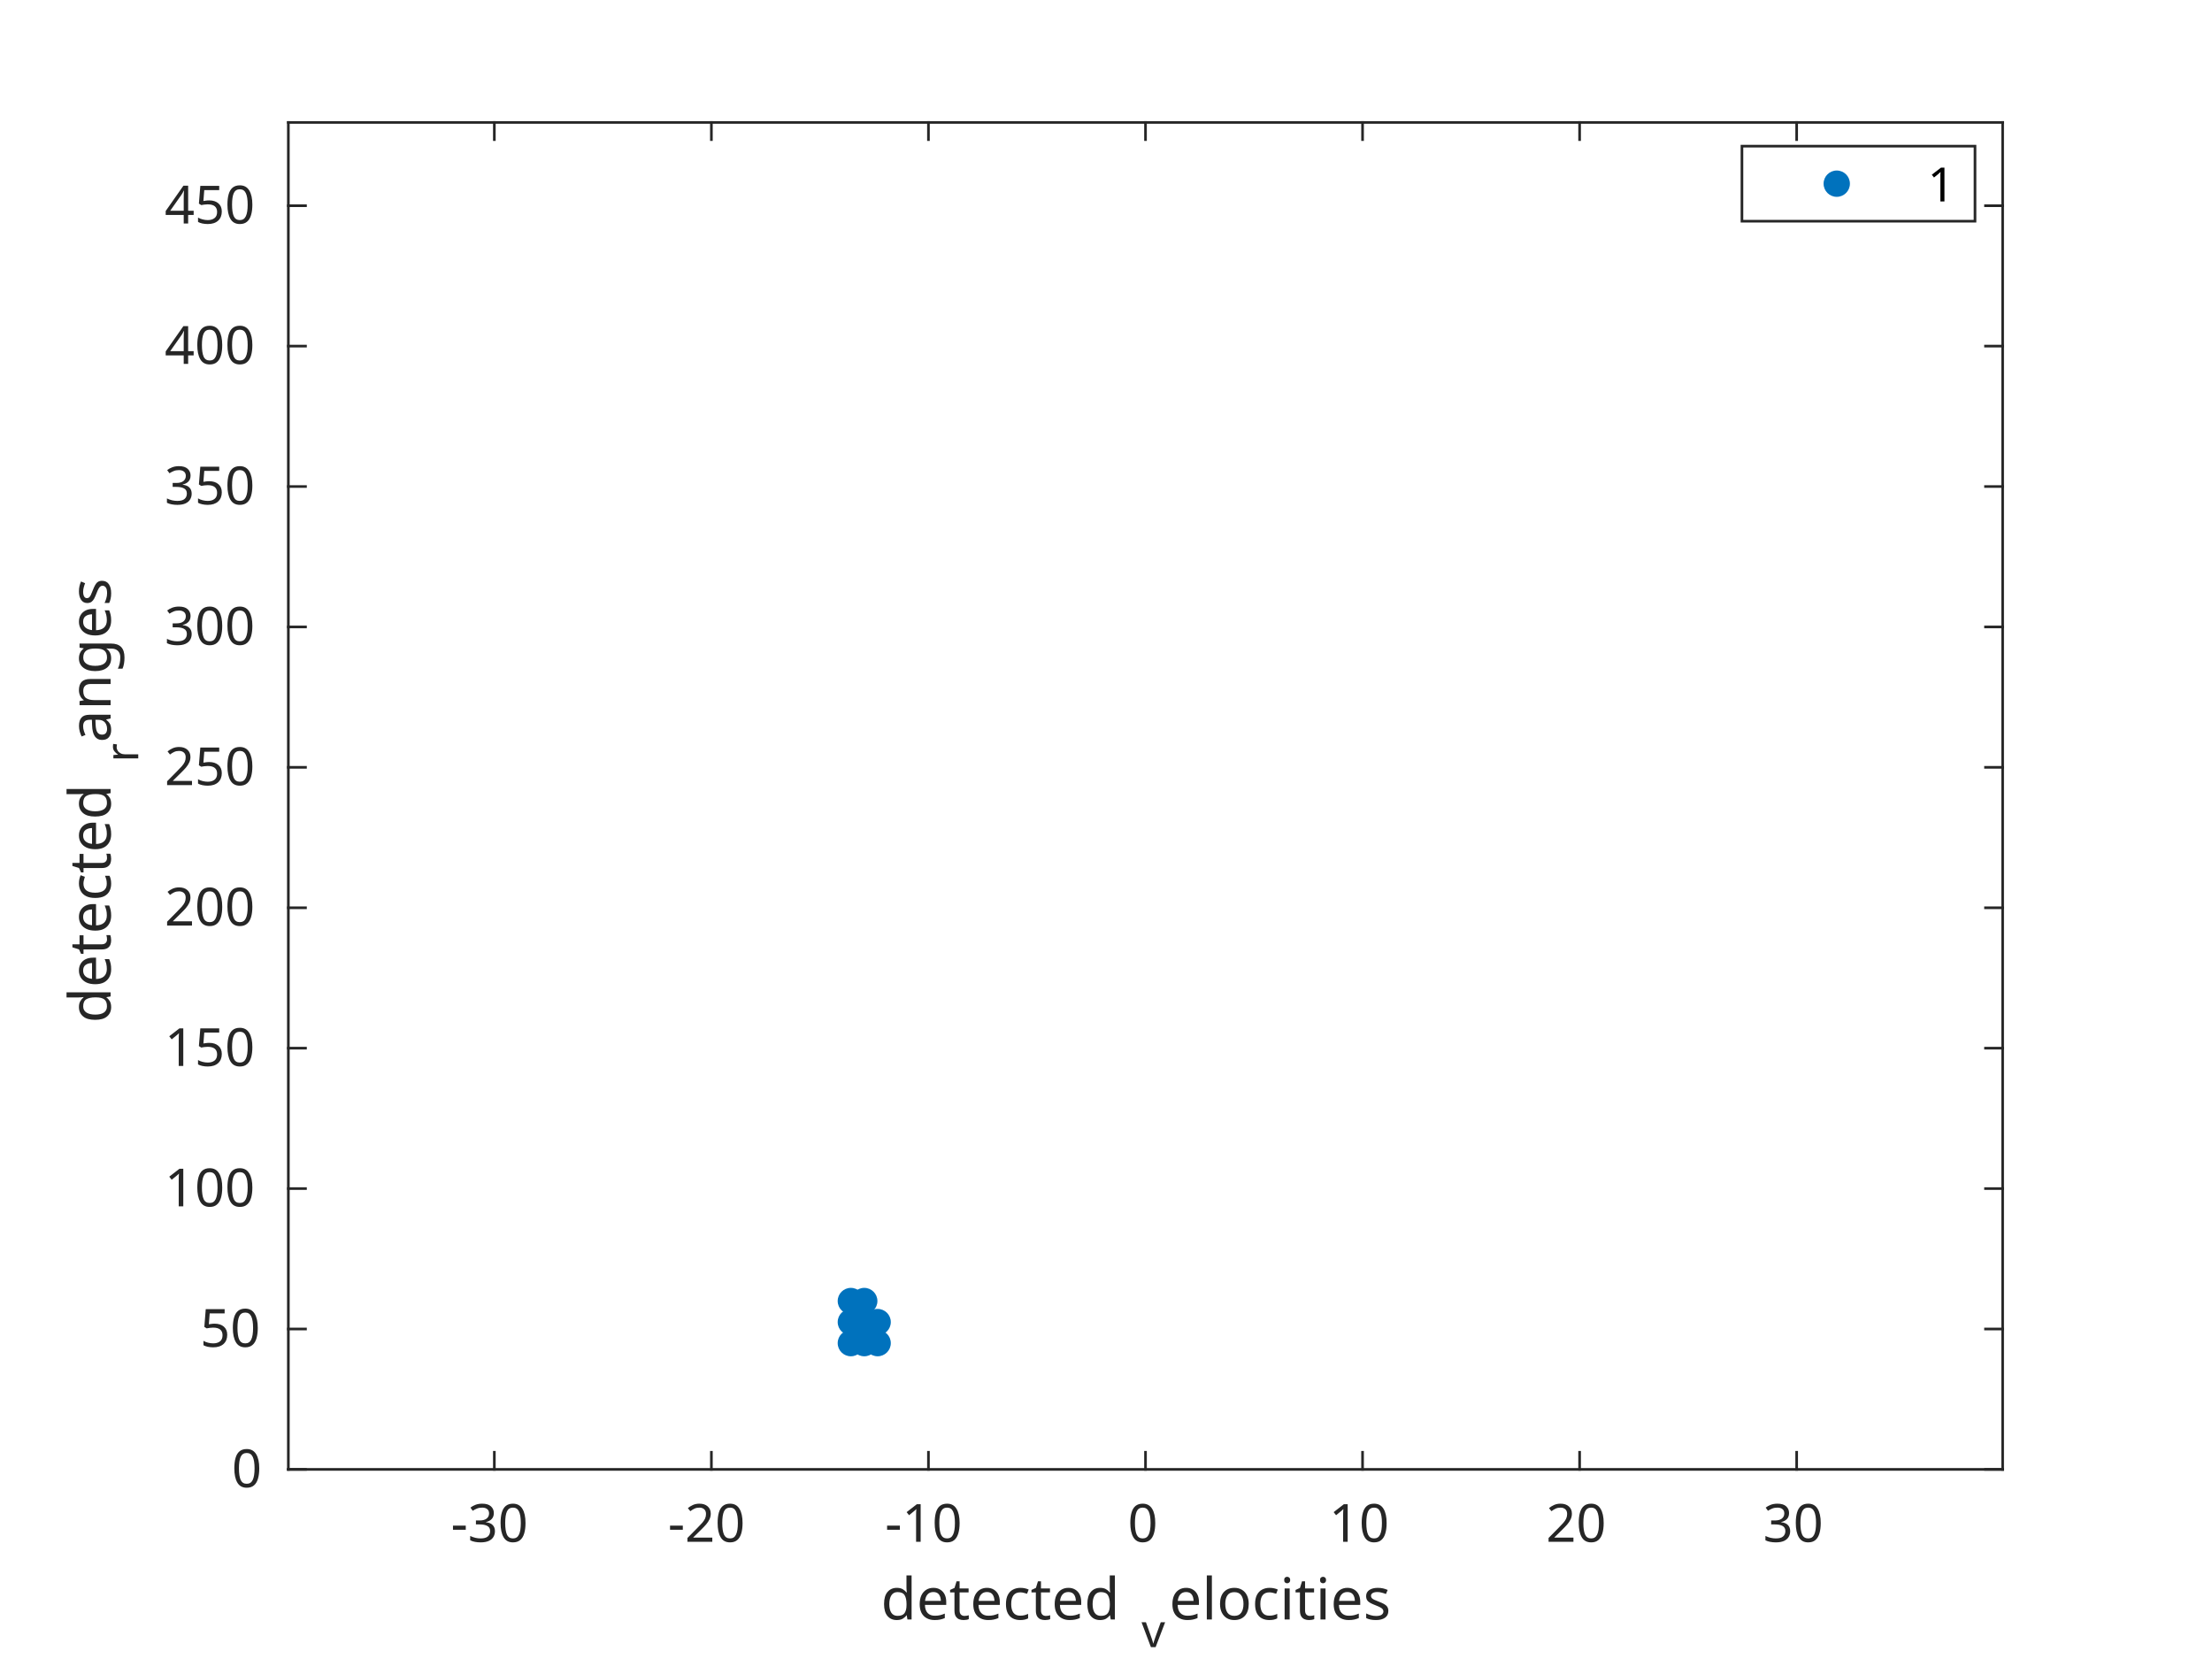
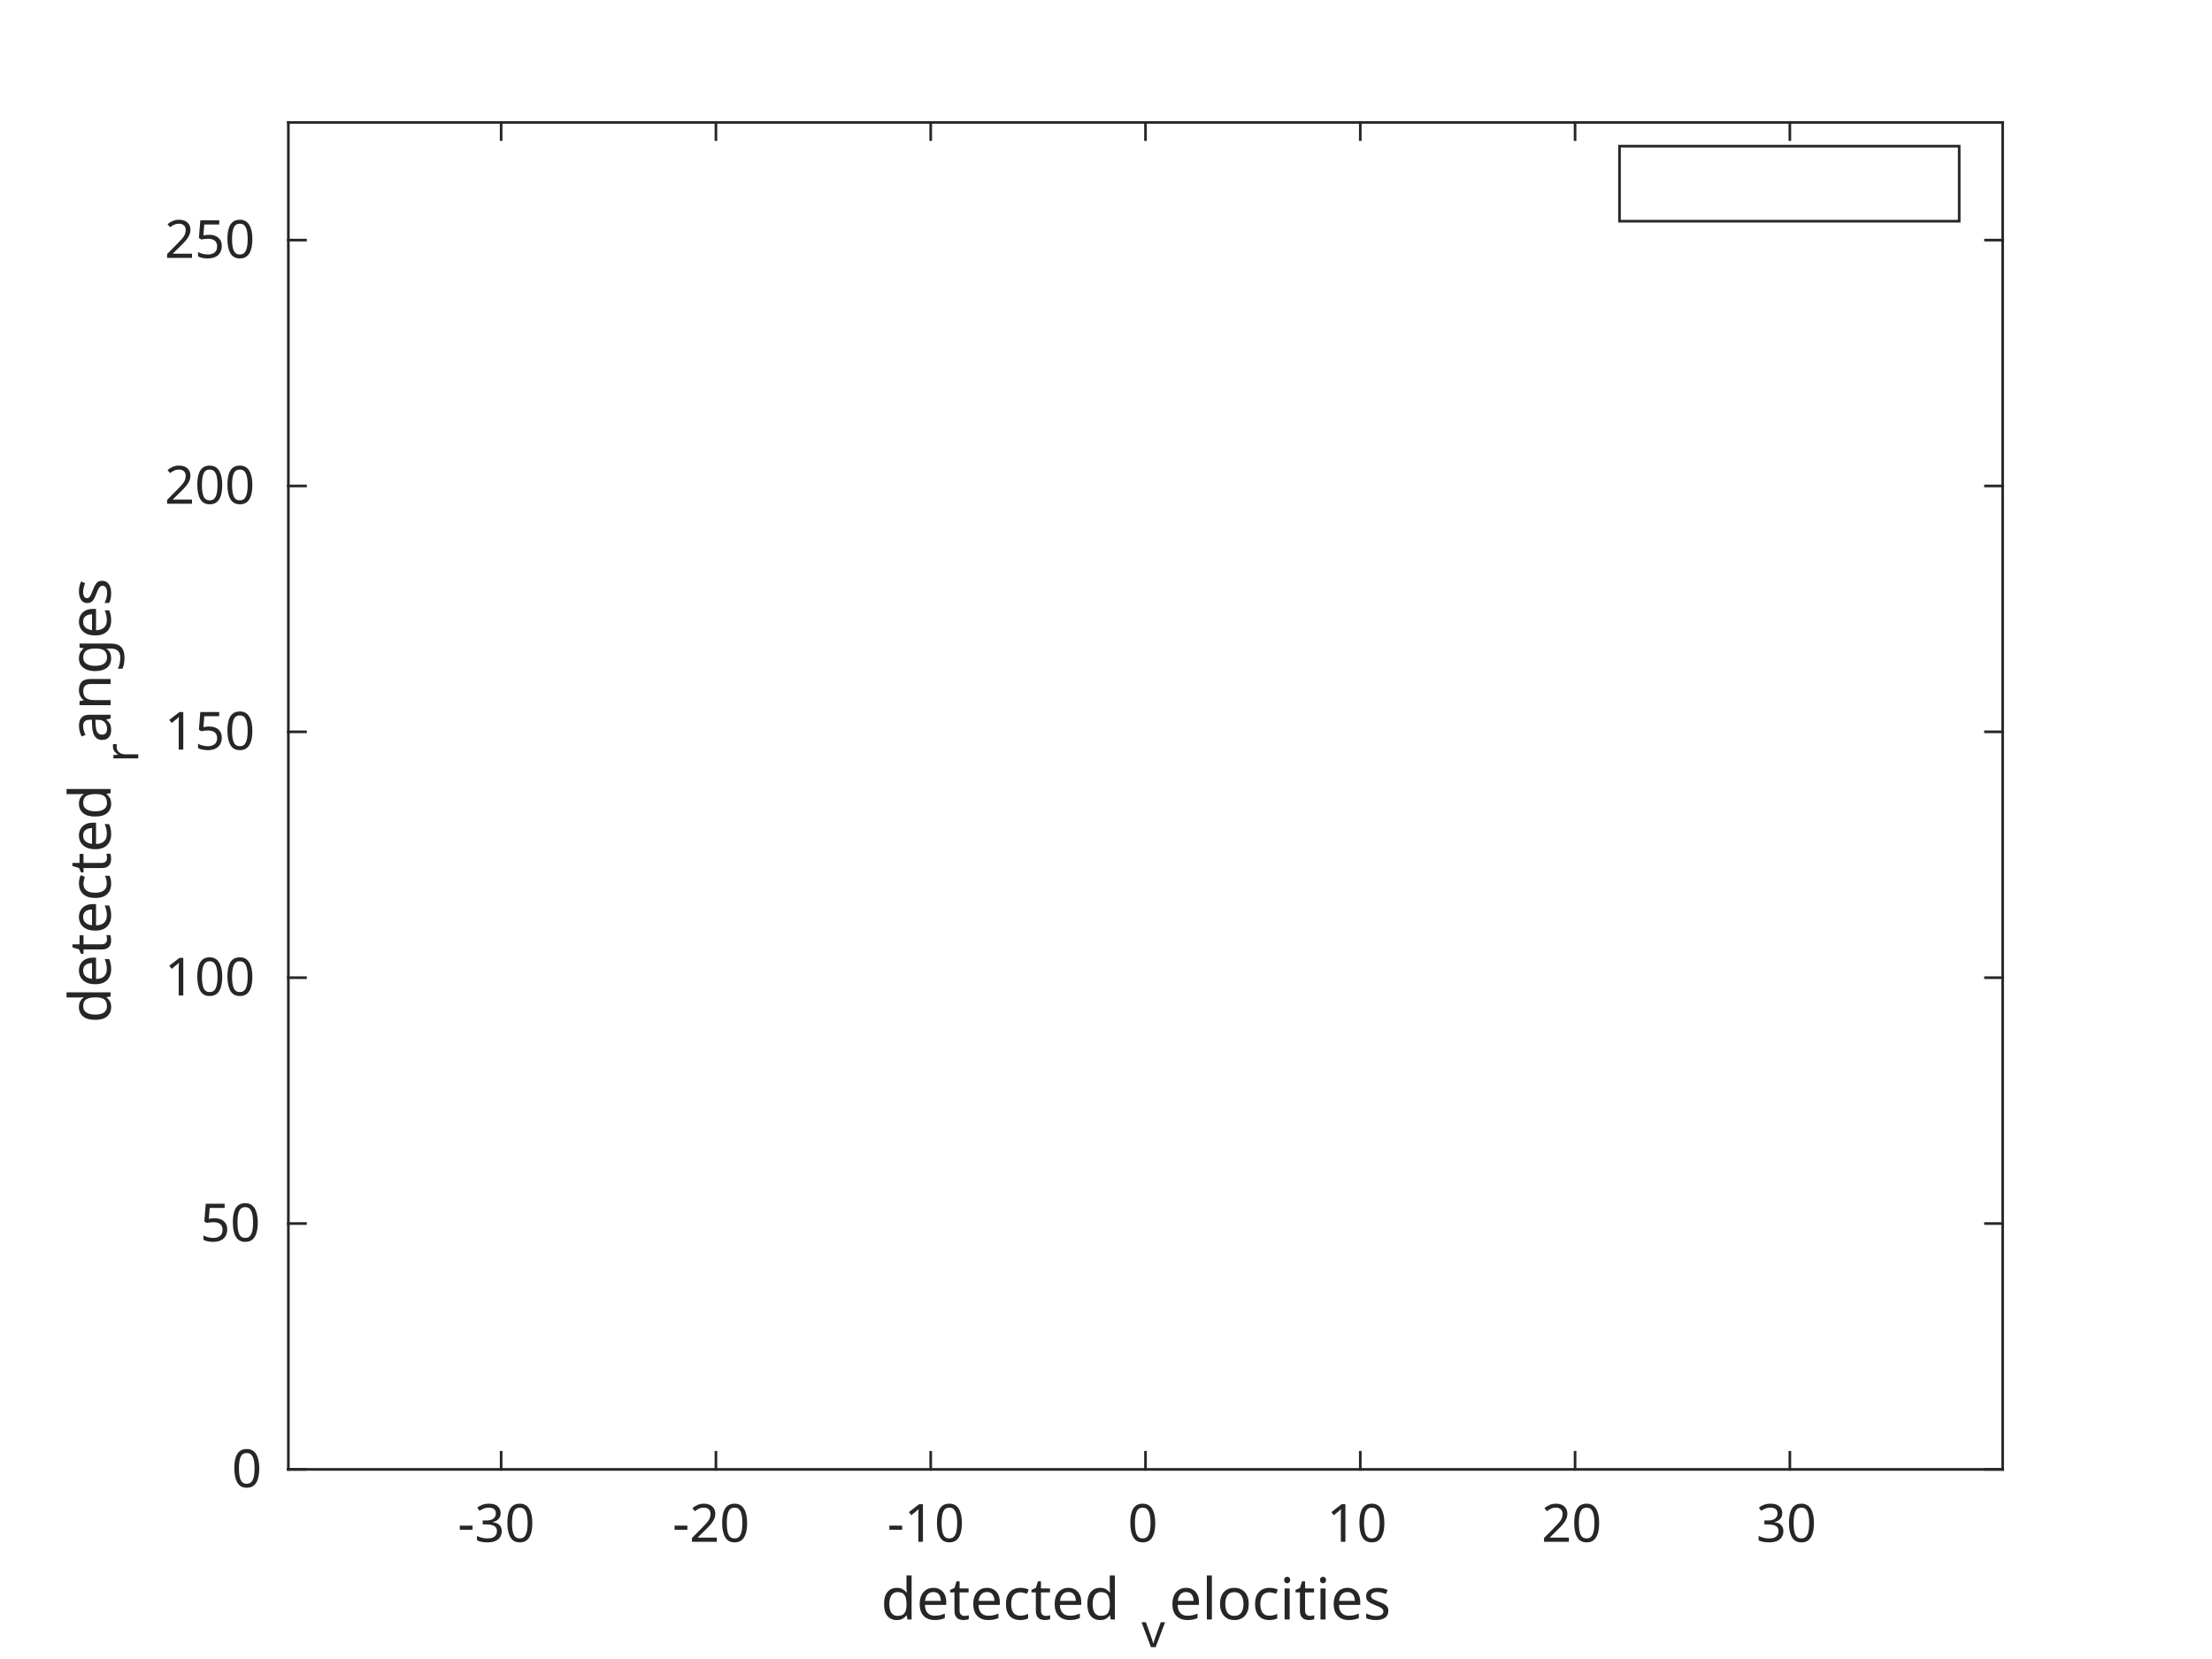
<svg xmlns="http://www.w3.org/2000/svg" style="fill-opacity:1; color-rendering:auto; color-interpolation:auto; text-rendering:auto; stroke:black; stroke-linecap:square; stroke-miterlimit:10; shape-rendering:auto; stroke-opacity:1; fill:black; stroke-dasharray:none; font-weight:normal; stroke-width:1; font-family:'Dialog'; font-style:normal; stroke-linejoin:miter; font-size:12px; stroke-dashoffset:0; image-rendering:auto;" width="560" height="420">
  <defs id="genericDefs" />
  <g>
    <defs id="defs1">
      <clipPath clipPathUnits="userSpaceOnUse" id="clipPath1">
        <path d="M0 0 L560 0 L560 420 L0 420 L0 0 Z" />
      </clipPath>
      <font horiz-adv-x="60.01" id="font1">
        <font-face ascent="92.822" descent="23.584" units-per-em="100" style="font-style:normal; font-family:SansSerif; font-weight:normal;" />
        <missing-glyph horiz-adv-x="60.01" d="M4.984 -17.672 L4.984 70.516 L54.984 70.516 L54.984 -17.672 L4.984 -17.672 ZM10.594 -12.109 L49.422 -12.109 L49.422 64.891 L10.594 64.891 L10.594 -12.109 Z" />
        <glyph unicode="0" horiz-adv-x="63.623" d="M31.781 66.406 Q24.172 66.406 20.336 58.914 Q16.5 51.422 16.5 36.375 Q16.5 21.391 20.336 13.891 Q24.172 6.391 31.781 6.391 Q39.453 6.391 43.289 13.891 Q47.125 21.391 47.125 36.375 Q47.125 51.422 43.289 58.914 Q39.453 66.406 31.781 66.406 ZM31.781 74.219 Q44.047 74.219 50.516 64.523 Q56.984 54.828 56.984 36.375 Q56.984 17.969 50.516 8.273 Q44.047 -1.422 31.781 -1.422 Q19.531 -1.422 13.062 8.273 Q6.594 17.969 6.594 36.375 Q6.594 54.828 13.062 64.523 Q19.531 74.219 31.781 74.219 Z" />
        <glyph unicode="3" horiz-adv-x="63.623" d="M40.578 39.312 Q47.656 37.797 51.633 33.008 Q55.609 28.219 55.609 21.188 Q55.609 10.406 48.188 4.492 Q40.766 -1.422 27.094 -1.422 Q22.516 -1.422 17.656 -0.516 Q12.797 0.391 7.625 2.203 L7.625 11.719 Q11.719 9.328 16.602 8.109 Q21.484 6.891 26.812 6.891 Q36.078 6.891 40.938 10.547 Q45.797 14.203 45.797 21.188 Q45.797 27.641 41.281 31.273 Q36.766 34.906 28.719 34.906 L20.219 34.906 L20.219 43.016 L29.109 43.016 Q36.375 43.016 40.234 45.922 Q44.094 48.828 44.094 54.297 Q44.094 59.906 40.117 62.914 Q36.141 65.922 28.719 65.922 Q24.656 65.922 20.016 65.039 Q15.375 64.156 9.812 62.312 L9.812 71.094 Q15.438 72.656 20.344 73.438 Q25.25 74.219 29.594 74.219 Q40.828 74.219 47.367 69.117 Q53.906 64.016 53.906 55.328 Q53.906 49.266 50.438 45.094 Q46.969 40.922 40.578 39.312 Z" />
        <glyph unicode="-" horiz-adv-x="36.084" d="M4.891 31.391 L31.203 31.391 L31.203 23.391 L4.891 23.391 L4.891 31.391 Z" />
        <glyph unicode="2" horiz-adv-x="63.623" d="M19.188 8.297 L53.609 8.297 L53.609 0 L7.328 0 L7.328 8.297 Q12.938 14.109 22.633 23.898 Q32.328 33.688 34.812 36.531 Q39.547 41.844 41.43 45.531 Q43.312 49.219 43.312 52.781 Q43.312 58.594 39.234 62.258 Q35.156 65.922 28.609 65.922 Q23.969 65.922 18.82 64.312 Q13.672 62.703 7.812 59.422 L7.812 69.391 Q13.766 71.781 18.945 73 Q24.125 74.219 28.422 74.219 Q39.75 74.219 46.484 68.555 Q53.219 62.891 53.219 53.422 Q53.219 48.922 51.539 44.898 Q49.859 40.875 45.406 35.406 Q44.188 33.984 37.648 27.219 Q31.109 20.453 19.188 8.297 Z" />
        <glyph unicode="1" horiz-adv-x="63.623" d="M12.406 8.297 L28.516 8.297 L28.516 63.922 L10.984 60.406 L10.984 69.391 L28.422 72.906 L38.281 72.906 L38.281 8.297 L54.391 8.297 L54.391 0 L12.406 0 L12.406 8.297 Z" />
        <glyph unicode="c" horiz-adv-x="54.98" d="M48.781 52.594 L48.781 44.188 Q44.969 46.297 41.141 47.344 Q37.312 48.391 33.406 48.391 Q24.656 48.391 19.82 42.852 Q14.984 37.312 14.984 27.297 Q14.984 17.281 19.82 11.742 Q24.656 6.203 33.406 6.203 Q37.312 6.203 41.141 7.25 Q44.969 8.297 48.781 10.406 L48.781 2.094 Q45.016 0.344 40.992 -0.539 Q36.969 -1.422 32.422 -1.422 Q20.062 -1.422 12.789 6.344 Q5.516 14.109 5.516 27.297 Q5.516 40.672 12.867 48.336 Q20.219 56 33.016 56 Q37.156 56 41.109 55.148 Q45.062 54.297 48.781 52.594 Z" />
        <glyph unicode="t" horiz-adv-x="39.209" d="M18.312 70.219 L18.312 54.688 L36.812 54.688 L36.812 47.703 L18.312 47.703 L18.312 18.016 Q18.312 11.328 20.141 9.422 Q21.969 7.516 27.594 7.516 L36.812 7.516 L36.812 0 L27.594 0 Q17.188 0 13.234 3.883 Q9.281 7.766 9.281 18.016 L9.281 47.703 L2.688 47.703 L2.688 54.688 L9.281 54.688 L9.281 70.219 L18.312 70.219 Z" />
        <glyph unicode="e" horiz-adv-x="61.523" d="M56.203 29.594 L56.203 25.203 L14.891 25.203 Q15.484 15.922 20.484 11.062 Q25.484 6.203 34.422 6.203 Q39.594 6.203 44.453 7.469 Q49.312 8.734 54.109 11.281 L54.109 2.781 Q49.266 0.734 44.188 -0.344 Q39.109 -1.422 33.891 -1.422 Q20.797 -1.422 13.156 6.195 Q5.516 13.812 5.516 26.812 Q5.516 40.234 12.766 48.117 Q20.016 56 32.328 56 Q43.359 56 49.781 48.898 Q56.203 41.797 56.203 29.594 ZM47.219 32.234 Q47.125 39.594 43.094 43.992 Q39.062 48.391 32.422 48.391 Q24.906 48.391 20.391 44.141 Q15.875 39.891 15.188 32.172 L47.219 32.234 Z" />
        <glyph unicode="d" horiz-adv-x="63.477" d="M45.406 46.391 L45.406 75.984 L54.391 75.984 L54.391 0 L45.406 0 L45.406 8.203 Q42.578 3.328 38.258 0.953 Q33.938 -1.422 27.875 -1.422 Q17.969 -1.422 11.742 6.492 Q5.516 14.406 5.516 27.297 Q5.516 40.188 11.742 48.094 Q17.969 56 27.875 56 Q33.938 56 38.258 53.633 Q42.578 51.266 45.406 46.391 ZM14.797 27.297 Q14.797 17.391 18.875 11.75 Q22.953 6.109 30.078 6.109 Q37.203 6.109 41.305 11.75 Q45.406 17.391 45.406 27.297 Q45.406 37.203 41.305 42.844 Q37.203 48.484 30.078 48.484 Q22.953 48.484 18.875 42.844 Q14.797 37.203 14.797 27.297 Z" />
        <glyph unicode="v" horiz-adv-x="59.18" d="M2.984 54.688 L12.5 54.688 L29.594 8.797 L46.688 54.688 L56.203 54.688 L35.688 0 L23.484 0 L2.984 54.688 Z" />
        <glyph unicode="s" horiz-adv-x="52.1" d="M44.281 53.078 L44.281 44.578 Q40.484 46.531 36.383 47.508 Q32.281 48.484 27.875 48.484 Q21.188 48.484 17.844 46.438 Q14.5 44.391 14.5 40.281 Q14.5 37.156 16.891 35.375 Q19.281 33.594 26.516 31.984 L29.594 31.297 Q39.156 29.25 43.188 25.516 Q47.219 21.781 47.219 15.094 Q47.219 7.469 41.188 3.023 Q35.156 -1.422 24.609 -1.422 Q20.219 -1.422 15.453 -0.562 Q10.688 0.297 5.422 2 L5.422 11.281 Q10.406 8.688 15.234 7.398 Q20.062 6.109 24.812 6.109 Q31.156 6.109 34.57 8.281 Q37.984 10.453 37.984 14.406 Q37.984 18.062 35.523 20.016 Q33.062 21.969 24.703 23.781 L21.578 24.516 Q13.234 26.266 9.523 29.906 Q5.812 33.547 5.812 39.891 Q5.812 47.609 11.281 51.805 Q16.75 56 26.812 56 Q31.781 56 36.18 55.273 Q40.578 54.547 44.281 53.078 Z" />
        <glyph unicode="i" horiz-adv-x="27.783" d="M9.422 54.688 L18.406 54.688 L18.406 0 L9.422 0 L9.422 54.688 ZM9.422 75.984 L18.406 75.984 L18.406 64.594 L9.422 64.594 L9.422 75.984 Z" />
        <glyph unicode="o" horiz-adv-x="61.182" d="M30.609 48.391 Q23.391 48.391 19.188 42.75 Q14.984 37.109 14.984 27.297 Q14.984 17.484 19.164 11.844 Q23.344 6.203 30.609 6.203 Q37.797 6.203 41.992 11.867 Q46.188 17.531 46.188 27.297 Q46.188 37.016 41.992 42.703 Q37.797 48.391 30.609 48.391 ZM30.609 56 Q42.328 56 49.023 48.383 Q55.719 40.766 55.719 27.297 Q55.719 13.875 49.023 6.227 Q42.328 -1.422 30.609 -1.422 Q18.844 -1.422 12.18 6.227 Q5.516 13.875 5.516 27.297 Q5.516 40.766 12.18 48.383 Q18.844 56 30.609 56 Z" />
        <glyph unicode="l" horiz-adv-x="27.783" d="M9.422 75.984 L18.406 75.984 L18.406 0 L9.422 0 L9.422 75.984 Z" />
        <glyph unicode="5" horiz-adv-x="63.623" d="M10.797 72.906 L49.516 72.906 L49.516 64.594 L19.828 64.594 L19.828 46.734 Q21.969 47.469 24.117 47.828 Q26.266 48.188 28.422 48.188 Q40.625 48.188 47.758 41.5 Q54.891 34.812 54.891 23.391 Q54.891 11.625 47.562 5.102 Q40.234 -1.422 26.906 -1.422 Q22.312 -1.422 17.555 -0.641 Q12.797 0.141 7.719 1.703 L7.719 11.625 Q12.109 9.234 16.797 8.062 Q21.484 6.891 26.703 6.891 Q35.156 6.891 40.086 11.328 Q45.016 15.766 45.016 23.391 Q45.016 31 40.086 35.445 Q35.156 39.891 26.703 39.891 Q22.75 39.891 18.82 39.016 Q14.891 38.141 10.797 36.281 L10.797 72.906 Z" />
-         <glyph unicode="4" horiz-adv-x="63.623" d="M37.797 64.312 L12.891 25.391 L37.797 25.391 L37.797 64.312 ZM35.203 72.906 L47.609 72.906 L47.609 25.391 L58.016 25.391 L58.016 17.188 L47.609 17.188 L47.609 0 L37.797 0 L37.797 17.188 L4.891 17.188 L4.891 26.703 L35.203 72.906 Z" />
        <glyph unicode="r" horiz-adv-x="41.113" d="M41.109 46.297 Q39.594 47.172 37.812 47.586 Q36.031 48 33.891 48 Q26.266 48 22.188 43.047 Q18.109 38.094 18.109 28.812 L18.109 0 L9.078 0 L9.078 54.688 L18.109 54.688 L18.109 46.188 Q20.953 51.172 25.492 53.586 Q30.031 56 36.531 56 Q37.453 56 38.578 55.883 Q39.703 55.766 41.062 55.516 L41.109 46.297 Z" />
        <glyph unicode="g" horiz-adv-x="63.477" d="M45.406 27.984 Q45.406 37.75 41.383 43.117 Q37.359 48.484 30.078 48.484 Q22.859 48.484 18.828 43.117 Q14.797 37.75 14.797 27.984 Q14.797 18.266 18.828 12.891 Q22.859 7.516 30.078 7.516 Q37.359 7.516 41.383 12.891 Q45.406 18.266 45.406 27.984 ZM54.391 6.781 Q54.391 -7.172 48.195 -13.984 Q42 -20.797 29.203 -20.797 Q24.469 -20.797 20.266 -20.094 Q16.062 -19.391 12.109 -17.922 L12.109 -9.188 Q16.062 -11.328 19.922 -12.352 Q23.781 -13.375 27.781 -13.375 Q36.625 -13.375 41.016 -8.766 Q45.406 -4.156 45.406 5.172 L45.406 9.625 Q42.625 4.781 38.281 2.391 Q33.938 0 27.875 0 Q17.828 0 11.672 7.664 Q5.516 15.328 5.516 27.984 Q5.516 40.672 11.672 48.336 Q17.828 56 27.875 56 Q33.938 56 38.281 53.609 Q42.625 51.219 45.406 46.391 L45.406 54.688 L54.391 54.688 L54.391 6.781 Z" />
        <glyph unicode="n" horiz-adv-x="63.379" d="M54.891 33.016 L54.891 0 L45.906 0 L45.906 32.719 Q45.906 40.484 42.875 44.336 Q39.844 48.188 33.797 48.188 Q26.516 48.188 22.312 43.555 Q18.109 38.922 18.109 30.906 L18.109 0 L9.078 0 L9.078 54.688 L18.109 54.688 L18.109 46.188 Q21.344 51.125 25.711 53.562 Q30.078 56 35.797 56 Q45.219 56 50.055 50.172 Q54.891 44.344 54.891 33.016 Z" />
        <glyph unicode="a" horiz-adv-x="61.279" d="M34.281 27.484 Q23.391 27.484 19.188 25 Q14.984 22.516 14.984 16.5 Q14.984 11.719 18.141 8.914 Q21.297 6.109 26.703 6.109 Q34.188 6.109 38.703 11.406 Q43.219 16.703 43.219 25.484 L43.219 27.484 L34.281 27.484 ZM52.203 31.203 L52.203 0 L43.219 0 L43.219 8.297 Q40.141 3.328 35.547 0.953 Q30.953 -1.422 24.312 -1.422 Q15.922 -1.422 10.961 3.297 Q6 8.016 6 15.922 Q6 25.141 12.18 29.828 Q18.359 34.516 30.609 34.516 L43.219 34.516 L43.219 35.406 Q43.219 41.609 39.141 45 Q35.062 48.391 27.688 48.391 Q23 48.391 18.555 47.266 Q14.109 46.141 10.016 43.891 L10.016 52.203 Q14.938 54.109 19.578 55.055 Q24.219 56 28.609 56 Q40.484 56 46.344 49.852 Q52.203 43.703 52.203 31.203 Z" />
      </font>
    </defs>
    <g style="fill:white; stroke:white;">
      <rect x="0" y="0" width="560" style="clip-path:url(#clipPath1); stroke:none;" height="420" />
    </g>
    <g style="fill:white; text-rendering:optimizeSpeed; color-rendering:optimizeSpeed; image-rendering:optimizeSpeed; shape-rendering:crispEdges; stroke:white; color-interpolation:sRGB;">
      <rect x="0" width="560" height="420" y="0" style="stroke:none;" />
      <path style="stroke:none;" d="M73 372 L507 372 L507 31 L73 31 Z" />
    </g>
    <g style="fill:rgb(38,38,38); text-rendering:geometricPrecision; image-rendering:optimizeQuality; color-rendering:optimizeQuality; stroke-linejoin:round; stroke:rgb(38,38,38); color-interpolation:linearRGB; stroke-width:0.667;">
      <line y2="372" style="fill:none;" x1="73" x2="507" y1="372" />
      <line y2="31" style="fill:none;" x1="73" x2="507" y1="31" />
-       <line y2="367.66" style="fill:none;" x1="125.149" x2="125.149" y1="372" />
-       <line y2="367.66" style="fill:none;" x1="180.1" x2="180.1" y1="372" />
-       <line y2="367.66" style="fill:none;" x1="235.05" x2="235.05" y1="372" />
+       <line y2="367.66" style="fill:none;" x1="126.873" x2="126.873" y1="372" />
+       <line y2="367.66" style="fill:none;" x1="181.248" x2="181.248" y1="372" />
+       <line y2="367.66" style="fill:none;" x1="235.624" x2="235.624" y1="372" />
      <line y2="367.66" style="fill:none;" x1="290" x2="290" y1="372" />
-       <line y2="367.66" style="fill:none;" x1="344.95" x2="344.95" y1="372" />
-       <line y2="367.66" style="fill:none;" x1="399.901" x2="399.901" y1="372" />
-       <line y2="367.66" style="fill:none;" x1="454.851" x2="454.851" y1="372" />
-       <line y2="35.34" style="fill:none;" x1="125.149" x2="125.149" y1="31" />
-       <line y2="35.34" style="fill:none;" x1="180.1" x2="180.1" y1="31" />
-       <line y2="35.34" style="fill:none;" x1="235.05" x2="235.05" y1="31" />
+       <line y2="367.66" style="fill:none;" x1="344.376" x2="344.376" y1="372" />
+       <line y2="367.66" style="fill:none;" x1="398.752" x2="398.752" y1="372" />
+       <line y2="367.66" style="fill:none;" x1="453.127" x2="453.127" y1="372" />
+       <line y2="35.34" style="fill:none;" x1="126.873" x2="126.873" y1="31" />
+       <line y2="35.34" style="fill:none;" x1="181.248" x2="181.248" y1="31" />
+       <line y2="35.34" style="fill:none;" x1="235.624" x2="235.624" y1="31" />
      <line y2="35.34" style="fill:none;" x1="290" x2="290" y1="31" />
-       <line y2="35.34" style="fill:none;" x1="344.95" x2="344.95" y1="31" />
-       <line y2="35.34" style="fill:none;" x1="399.901" x2="399.901" y1="31" />
-       <line y2="35.34" style="fill:none;" x1="454.851" x2="454.851" y1="31" />
+       <line y2="35.34" style="fill:none;" x1="344.376" x2="344.376" y1="31" />
+       <line y2="35.34" style="fill:none;" x1="398.752" x2="398.752" y1="31" />
+       <line y2="35.34" style="fill:none;" x1="453.127" x2="453.127" y1="31" />
    </g>
-     <g transform="translate(125.1493,377.3333)" style="font-size:13.333px; fill:rgb(38,38,38); text-rendering:geometricPrecision; image-rendering:optimizeQuality; color-rendering:optimizeQuality; font-family:'SansSerif'; stroke:rgb(38,38,38); color-interpolation:linearRGB;">
+     <g transform="translate(126.8725,377.3333)" style="font-size:13.333px; fill:rgb(38,38,38); text-rendering:geometricPrecision; image-rendering:optimizeQuality; color-rendering:optimizeQuality; font-family:'SansSerif'; stroke:rgb(38,38,38); color-interpolation:linearRGB;">
      <text x="-11" xml:space="preserve" y="13" style="stroke:none;">-30</text>
    </g>
-     <g transform="translate(180.0996,377.3333)" style="font-size:13.333px; fill:rgb(38,38,38); text-rendering:geometricPrecision; image-rendering:optimizeQuality; color-rendering:optimizeQuality; font-family:'SansSerif'; stroke:rgb(38,38,38); color-interpolation:linearRGB;">
+     <g transform="translate(181.2483,377.3333)" style="font-size:13.333px; fill:rgb(38,38,38); text-rendering:geometricPrecision; image-rendering:optimizeQuality; color-rendering:optimizeQuality; font-family:'SansSerif'; stroke:rgb(38,38,38); color-interpolation:linearRGB;">
      <text x="-11" xml:space="preserve" y="13" style="stroke:none;">-20</text>
    </g>
-     <g transform="translate(235.0498,377.3333)" style="font-size:13.333px; fill:rgb(38,38,38); text-rendering:geometricPrecision; image-rendering:optimizeQuality; color-rendering:optimizeQuality; font-family:'SansSerif'; stroke:rgb(38,38,38); color-interpolation:linearRGB;">
+     <g transform="translate(235.6242,377.3333)" style="font-size:13.333px; fill:rgb(38,38,38); text-rendering:geometricPrecision; image-rendering:optimizeQuality; color-rendering:optimizeQuality; font-family:'SansSerif'; stroke:rgb(38,38,38); color-interpolation:linearRGB;">
      <text x="-11" xml:space="preserve" y="13" style="stroke:none;">-10</text>
    </g>
    <g transform="translate(290,377.3333)" style="font-size:13.333px; fill:rgb(38,38,38); text-rendering:geometricPrecision; image-rendering:optimizeQuality; color-rendering:optimizeQuality; font-family:'SansSerif'; stroke:rgb(38,38,38); color-interpolation:linearRGB;">
      <text x="-4.5" xml:space="preserve" y="13" style="stroke:none;">0</text>
    </g>
-     <g transform="translate(344.9502,377.3333)" style="font-size:13.333px; fill:rgb(38,38,38); text-rendering:geometricPrecision; image-rendering:optimizeQuality; color-rendering:optimizeQuality; font-family:'SansSerif'; stroke:rgb(38,38,38); color-interpolation:linearRGB;">
+     <g transform="translate(344.3758,377.3333)" style="font-size:13.333px; fill:rgb(38,38,38); text-rendering:geometricPrecision; image-rendering:optimizeQuality; color-rendering:optimizeQuality; font-family:'SansSerif'; stroke:rgb(38,38,38); color-interpolation:linearRGB;">
      <text x="-8.5" xml:space="preserve" y="13" style="stroke:none;">10</text>
    </g>
-     <g transform="translate(399.9005,377.3333)" style="font-size:13.333px; fill:rgb(38,38,38); text-rendering:geometricPrecision; image-rendering:optimizeQuality; color-rendering:optimizeQuality; font-family:'SansSerif'; stroke:rgb(38,38,38); color-interpolation:linearRGB;">
+     <g transform="translate(398.7516,377.3333)" style="font-size:13.333px; fill:rgb(38,38,38); text-rendering:geometricPrecision; image-rendering:optimizeQuality; color-rendering:optimizeQuality; font-family:'SansSerif'; stroke:rgb(38,38,38); color-interpolation:linearRGB;">
      <text x="-8.5" xml:space="preserve" y="13" style="stroke:none;">20</text>
    </g>
-     <g transform="translate(454.8507,377.3333)" style="font-size:13.333px; fill:rgb(38,38,38); text-rendering:geometricPrecision; image-rendering:optimizeQuality; color-rendering:optimizeQuality; font-family:'SansSerif'; stroke:rgb(38,38,38); color-interpolation:linearRGB;">
+     <g transform="translate(453.1275,377.3333)" style="font-size:13.333px; fill:rgb(38,38,38); text-rendering:geometricPrecision; image-rendering:optimizeQuality; color-rendering:optimizeQuality; font-family:'SansSerif'; stroke:rgb(38,38,38); color-interpolation:linearRGB;">
      <text x="-8.5" xml:space="preserve" y="13" style="stroke:none;">30</text>
    </g>
    <g transform="translate(223,410)" style="font-size:14.667px; fill:rgb(38,38,38); text-rendering:geometricPrecision; image-rendering:optimizeQuality; color-rendering:optimizeQuality; font-family:'SansSerif'; stroke:rgb(38,38,38); color-interpolation:linearRGB;">
      <text x="0" xml:space="preserve" y="0" style="stroke:none;">detected</text>
    </g>
    <g transform="translate(289,417)" style="font-size:11.733px; fill:rgb(38,38,38); text-rendering:geometricPrecision; image-rendering:optimizeQuality; color-rendering:optimizeQuality; font-family:'SansSerif'; stroke:rgb(38,38,38); color-interpolation:linearRGB;">
      <text x="0" xml:space="preserve" y="0" style="stroke:none;">v</text>
    </g>
    <g transform="translate(296,410)" style="font-size:14.667px; fill:rgb(38,38,38); text-rendering:geometricPrecision; image-rendering:optimizeQuality; color-rendering:optimizeQuality; font-family:'SansSerif'; stroke:rgb(38,38,38); color-interpolation:linearRGB;">
      <text x="0" xml:space="preserve" y="0" style="stroke:none;">elocities</text>
    </g>
    <g style="fill:rgb(38,38,38); text-rendering:geometricPrecision; image-rendering:optimizeQuality; color-rendering:optimizeQuality; stroke-linejoin:round; stroke:rgb(38,38,38); color-interpolation:linearRGB; stroke-width:0.667;">
      <line y2="31" style="fill:none;" x1="73" x2="73" y1="372" />
      <line y2="31" style="fill:none;" x1="507" x2="507" y1="372" />
      <line y2="372" style="fill:none;" x1="73" x2="77.34" y1="372" />
-       <line y2="336.453" style="fill:none;" x1="73" x2="77.34" y1="336.453" />
-       <line y2="300.906" style="fill:none;" x1="73" x2="77.34" y1="300.906" />
-       <line y2="265.359" style="fill:none;" x1="73" x2="77.34" y1="265.359" />
-       <line y2="229.812" style="fill:none;" x1="73" x2="77.34" y1="229.812" />
-       <line y2="194.265" style="fill:none;" x1="73" x2="77.34" y1="194.265" />
-       <line y2="158.718" style="fill:none;" x1="73" x2="77.34" y1="158.718" />
-       <line y2="123.171" style="fill:none;" x1="73" x2="77.34" y1="123.171" />
-       <line y2="87.624" style="fill:none;" x1="73" x2="77.34" y1="87.624" />
-       <line y2="52.077" style="fill:none;" x1="73" x2="77.34" y1="52.077" />
+       <line y2="309.758" style="fill:none;" x1="73" x2="77.34" y1="309.758" />
+       <line y2="247.515" style="fill:none;" x1="73" x2="77.34" y1="247.515" />
+       <line y2="185.273" style="fill:none;" x1="73" x2="77.34" y1="185.273" />
+       <line y2="123.03" style="fill:none;" x1="73" x2="77.34" y1="123.03" />
+       <line y2="60.788" style="fill:none;" x1="73" x2="77.34" y1="60.788" />
      <line y2="372" style="fill:none;" x1="507" x2="502.66" y1="372" />
-       <line y2="336.453" style="fill:none;" x1="507" x2="502.66" y1="336.453" />
-       <line y2="300.906" style="fill:none;" x1="507" x2="502.66" y1="300.906" />
-       <line y2="265.359" style="fill:none;" x1="507" x2="502.66" y1="265.359" />
-       <line y2="229.812" style="fill:none;" x1="507" x2="502.66" y1="229.812" />
-       <line y2="194.265" style="fill:none;" x1="507" x2="502.66" y1="194.265" />
-       <line y2="158.718" style="fill:none;" x1="507" x2="502.66" y1="158.718" />
-       <line y2="123.171" style="fill:none;" x1="507" x2="502.66" y1="123.171" />
-       <line y2="87.624" style="fill:none;" x1="507" x2="502.66" y1="87.624" />
-       <line y2="52.077" style="fill:none;" x1="507" x2="502.66" y1="52.077" />
+       <line y2="309.758" style="fill:none;" x1="507" x2="502.66" y1="309.758" />
+       <line y2="247.515" style="fill:none;" x1="507" x2="502.66" y1="247.515" />
+       <line y2="185.273" style="fill:none;" x1="507" x2="502.66" y1="185.273" />
+       <line y2="123.03" style="fill:none;" x1="507" x2="502.66" y1="123.03" />
+       <line y2="60.788" style="fill:none;" x1="507" x2="502.66" y1="60.788" />
    </g>
-     <g transform="translate(67.6666,372)" style="font-size:13.333px; fill:rgb(38,38,38); text-rendering:geometricPrecision; image-rendering:optimizeQuality; color-rendering:optimizeQuality; font-family:'SansSerif'; stroke:rgb(38,38,38); color-interpolation:linearRGB;">
+     <g transform="translate(67.6667,372)" style="font-size:13.333px; fill:rgb(38,38,38); text-rendering:geometricPrecision; image-rendering:optimizeQuality; color-rendering:optimizeQuality; font-family:'SansSerif'; stroke:rgb(38,38,38); color-interpolation:linearRGB;">
      <text x="-9" xml:space="preserve" y="4.5" style="stroke:none;">0</text>
    </g>
-     <g transform="translate(67.6666,336.453)" style="font-size:13.333px; fill:rgb(38,38,38); text-rendering:geometricPrecision; image-rendering:optimizeQuality; color-rendering:optimizeQuality; font-family:'SansSerif'; stroke:rgb(38,38,38); color-interpolation:linearRGB;">
+     <g transform="translate(67.6667,309.7576)" style="font-size:13.333px; fill:rgb(38,38,38); text-rendering:geometricPrecision; image-rendering:optimizeQuality; color-rendering:optimizeQuality; font-family:'SansSerif'; stroke:rgb(38,38,38); color-interpolation:linearRGB;">
      <text x="-17" xml:space="preserve" y="4.5" style="stroke:none;">50</text>
    </g>
-     <g transform="translate(67.6666,300.9061)" style="font-size:13.333px; fill:rgb(38,38,38); text-rendering:geometricPrecision; image-rendering:optimizeQuality; color-rendering:optimizeQuality; font-family:'SansSerif'; stroke:rgb(38,38,38); color-interpolation:linearRGB;">
+     <g transform="translate(67.6667,247.5151)" style="font-size:13.333px; fill:rgb(38,38,38); text-rendering:geometricPrecision; image-rendering:optimizeQuality; color-rendering:optimizeQuality; font-family:'SansSerif'; stroke:rgb(38,38,38); color-interpolation:linearRGB;">
      <text x="-26" xml:space="preserve" y="4.5" style="stroke:none;">100</text>
    </g>
-     <g transform="translate(67.6666,265.3591)" style="font-size:13.333px; fill:rgb(38,38,38); text-rendering:geometricPrecision; image-rendering:optimizeQuality; color-rendering:optimizeQuality; font-family:'SansSerif'; stroke:rgb(38,38,38); color-interpolation:linearRGB;">
+     <g transform="translate(67.6667,185.2727)" style="font-size:13.333px; fill:rgb(38,38,38); text-rendering:geometricPrecision; image-rendering:optimizeQuality; color-rendering:optimizeQuality; font-family:'SansSerif'; stroke:rgb(38,38,38); color-interpolation:linearRGB;">
      <text x="-26" xml:space="preserve" y="4.5" style="stroke:none;">150</text>
    </g>
-     <g transform="translate(67.6666,229.8121)" style="font-size:13.333px; fill:rgb(38,38,38); text-rendering:geometricPrecision; image-rendering:optimizeQuality; color-rendering:optimizeQuality; font-family:'SansSerif'; stroke:rgb(38,38,38); color-interpolation:linearRGB;">
+     <g transform="translate(67.6667,123.0302)" style="font-size:13.333px; fill:rgb(38,38,38); text-rendering:geometricPrecision; image-rendering:optimizeQuality; color-rendering:optimizeQuality; font-family:'SansSerif'; stroke:rgb(38,38,38); color-interpolation:linearRGB;">
      <text x="-26" xml:space="preserve" y="4.5" style="stroke:none;">200</text>
    </g>
-     <g transform="translate(67.6666,194.2652)" style="font-size:13.333px; fill:rgb(38,38,38); text-rendering:geometricPrecision; image-rendering:optimizeQuality; color-rendering:optimizeQuality; font-family:'SansSerif'; stroke:rgb(38,38,38); color-interpolation:linearRGB;">
+     <g transform="translate(67.6667,60.7878)" style="font-size:13.333px; fill:rgb(38,38,38); text-rendering:geometricPrecision; image-rendering:optimizeQuality; color-rendering:optimizeQuality; font-family:'SansSerif'; stroke:rgb(38,38,38); color-interpolation:linearRGB;">
      <text x="-26" xml:space="preserve" y="4.5" style="stroke:none;">250</text>
-     </g>
-     <g transform="translate(67.6666,158.7182)" style="font-size:13.333px; fill:rgb(38,38,38); text-rendering:geometricPrecision; image-rendering:optimizeQuality; color-rendering:optimizeQuality; font-family:'SansSerif'; stroke:rgb(38,38,38); color-interpolation:linearRGB;">
-       <text x="-26" xml:space="preserve" y="4.5" style="stroke:none;">300</text>
-     </g>
-     <g transform="translate(67.6666,123.1712)" style="font-size:13.333px; fill:rgb(38,38,38); text-rendering:geometricPrecision; image-rendering:optimizeQuality; color-rendering:optimizeQuality; font-family:'SansSerif'; stroke:rgb(38,38,38); color-interpolation:linearRGB;">
-       <text x="-26" xml:space="preserve" y="4.5" style="stroke:none;">350</text>
-     </g>
-     <g transform="translate(67.6666,87.6243)" style="font-size:13.333px; fill:rgb(38,38,38); text-rendering:geometricPrecision; image-rendering:optimizeQuality; color-rendering:optimizeQuality; font-family:'SansSerif'; stroke:rgb(38,38,38); color-interpolation:linearRGB;">
-       <text x="-26" xml:space="preserve" y="4.5" style="stroke:none;">400</text>
-     </g>
-     <g transform="translate(67.6666,52.0773)" style="font-size:13.333px; fill:rgb(38,38,38); text-rendering:geometricPrecision; image-rendering:optimizeQuality; color-rendering:optimizeQuality; font-family:'SansSerif'; stroke:rgb(38,38,38); color-interpolation:linearRGB;">
-       <text x="-26" xml:space="preserve" y="4.5" style="stroke:none;">450</text>
    </g>
    <g transform="translate(28,259) rotate(-90)" style="font-size:14.667px; fill:rgb(38,38,38); text-rendering:geometricPrecision; image-rendering:optimizeQuality; color-rendering:optimizeQuality; font-family:'SansSerif'; stroke:rgb(38,38,38); color-interpolation:linearRGB;">
      <text x="0" xml:space="preserve" y="0" style="stroke:none;">detected</text>
    </g>
    <g transform="translate(35,193) rotate(-90)" style="font-size:11.733px; fill:rgb(38,38,38); text-rendering:geometricPrecision; image-rendering:optimizeQuality; color-rendering:optimizeQuality; font-family:'SansSerif'; stroke:rgb(38,38,38); color-interpolation:linearRGB;">
      <text x="0" xml:space="preserve" y="0" style="stroke:none;">r</text>
    </g>
    <g transform="translate(28,188) rotate(-90)" style="font-size:14.667px; fill:rgb(38,38,38); text-rendering:geometricPrecision; image-rendering:optimizeQuality; color-rendering:optimizeQuality; font-family:'SansSerif'; stroke:rgb(38,38,38); color-interpolation:linearRGB;">
      <text x="0" xml:space="preserve" y="0" style="stroke:none;">anges</text>
    </g>
-     <g transform="translate(222.1875,340.0312)" style="fill:rgb(0,114,189); text-rendering:geometricPrecision; image-rendering:optimizeQuality; color-rendering:optimizeQuality; stroke-linejoin:round; stroke:rgb(0,114,189); color-interpolation:linearRGB; stroke-width:0.667;">
-       <circle r="3.333" style="stroke:none;" cx="0" cy="0" />
-     </g>
-     <g transform="translate(222.1875,334.7031)" style="fill:rgb(0,114,189); text-rendering:geometricPrecision; image-rendering:optimizeQuality; color-rendering:optimizeQuality; stroke-linejoin:round; stroke:rgb(0,114,189); color-interpolation:linearRGB; stroke-width:0.667;">
-       <circle r="3.333" style="stroke:none;" cx="0" cy="0" />
-     </g>
-     <g transform="translate(218.7969,340.0312)" style="fill:rgb(0,114,189); text-rendering:geometricPrecision; image-rendering:optimizeQuality; color-rendering:optimizeQuality; stroke-linejoin:round; stroke:rgb(0,114,189); color-interpolation:linearRGB; stroke-width:0.667;">
-       <circle r="3.333" style="stroke:none;" cx="0" cy="0" />
-     </g>
-     <g transform="translate(218.7969,334.7031)" style="fill:rgb(0,114,189); text-rendering:geometricPrecision; image-rendering:optimizeQuality; color-rendering:optimizeQuality; stroke-linejoin:round; stroke:rgb(0,114,189); color-interpolation:linearRGB; stroke-width:0.667;">
-       <circle r="3.333" style="stroke:none;" cx="0" cy="0" />
-     </g>
-     <g transform="translate(218.7969,329.375)" style="fill:rgb(0,114,189); text-rendering:geometricPrecision; image-rendering:optimizeQuality; color-rendering:optimizeQuality; stroke-linejoin:round; stroke:rgb(0,114,189); color-interpolation:linearRGB; stroke-width:0.667;">
-       <circle r="3.333" style="stroke:none;" cx="0" cy="0" />
-     </g>
-     <g transform="translate(215.4062,340.0312)" style="fill:rgb(0,114,189); text-rendering:geometricPrecision; image-rendering:optimizeQuality; color-rendering:optimizeQuality; stroke-linejoin:round; stroke:rgb(0,114,189); color-interpolation:linearRGB; stroke-width:0.667;">
-       <circle r="3.333" style="stroke:none;" cx="0" cy="0" />
-     </g>
-     <g transform="translate(215.4062,334.7031)" style="fill:rgb(0,114,189); text-rendering:geometricPrecision; image-rendering:optimizeQuality; color-rendering:optimizeQuality; stroke-linejoin:round; stroke:rgb(0,114,189); color-interpolation:linearRGB; stroke-width:0.667;">
-       <circle r="3.333" style="stroke:none;" cx="0" cy="0" />
-     </g>
-     <g transform="translate(215.4062,329.375)" style="fill:rgb(0,114,189); text-rendering:geometricPrecision; image-rendering:optimizeQuality; color-rendering:optimizeQuality; stroke-linejoin:round; stroke:rgb(0,114,189); color-interpolation:linearRGB; stroke-width:0.667;">
-       <circle r="3.333" style="stroke:none;" cx="0" cy="0" />
-     </g>
    <g style="fill:white; text-rendering:optimizeSpeed; color-rendering:optimizeSpeed; image-rendering:optimizeSpeed; shape-rendering:crispEdges; stroke:white; color-interpolation:sRGB;">
-       <path style="stroke:none;" d="M500 56 L500 37 L441 37 L441 56 Z" />
-     </g>
-     <g transform="translate(488,46.5)" style="text-rendering:geometricPrecision; font-family:'SansSerif'; color-interpolation:linearRGB; color-rendering:optimizeQuality; image-rendering:optimizeQuality;">
-       <text x="0" xml:space="preserve" y="4.5" style="stroke:none;">1</text>
-     </g>
-     <g transform="translate(465,46.5)" style="fill:rgb(0,114,189); text-rendering:geometricPrecision; image-rendering:optimizeQuality; color-rendering:optimizeQuality; stroke-linejoin:round; stroke:rgb(0,114,189); color-interpolation:linearRGB; stroke-width:0.667;">
-       <circle r="3.333" style="stroke:none;" cx="0" cy="0" />
+       <path style="stroke:none;" d="M496 56 L496 37 L410 37 L410 56 Z" />
    </g>
    <g style="stroke-linecap:butt; fill:rgb(38,38,38); text-rendering:geometricPrecision; color-rendering:optimizeQuality; image-rendering:optimizeQuality; stroke:rgb(38,38,38); color-interpolation:linearRGB; stroke-width:0.667;">
-       <path d="M441 56 L441 37 L500 37 L500 56 Z" style="fill:none; fill-rule:evenodd;" />
+       <path d="M410 56 L410 37 L496 37 L496 56 Z" style="fill:none; fill-rule:evenodd;" />
    </g>
  </g>
</svg>
